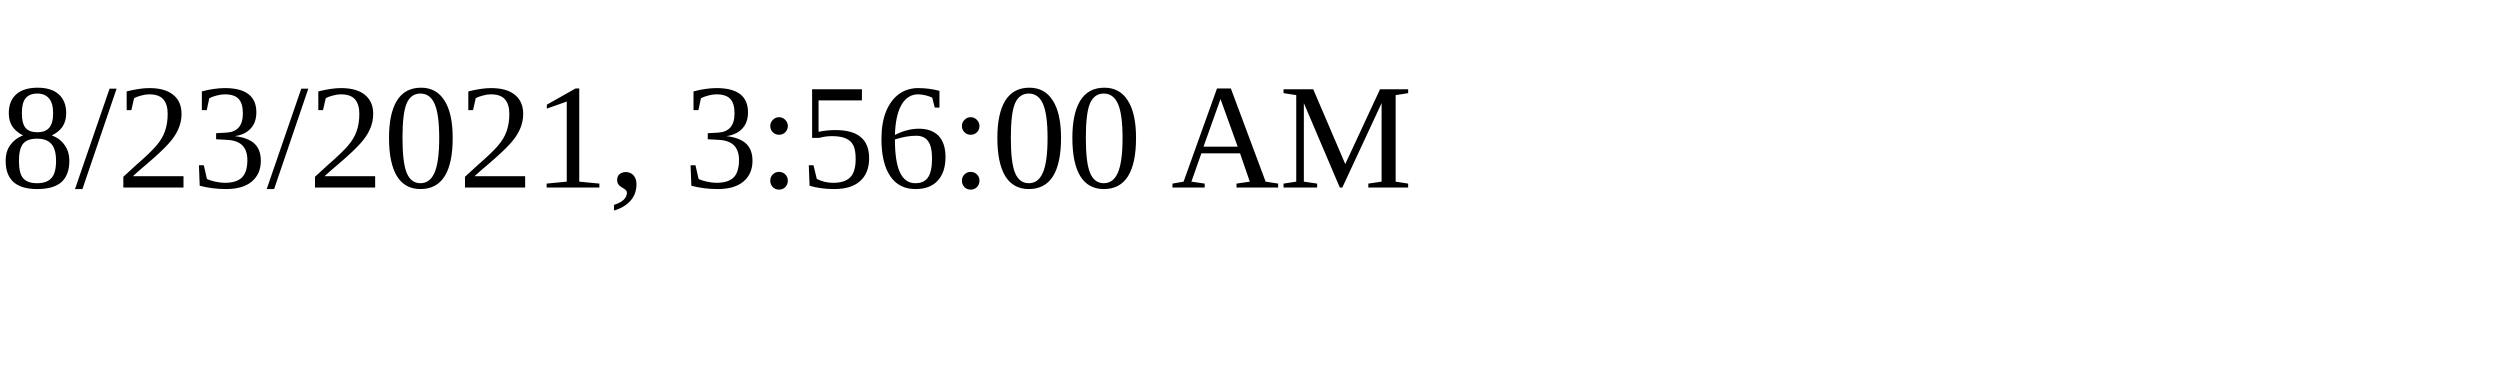
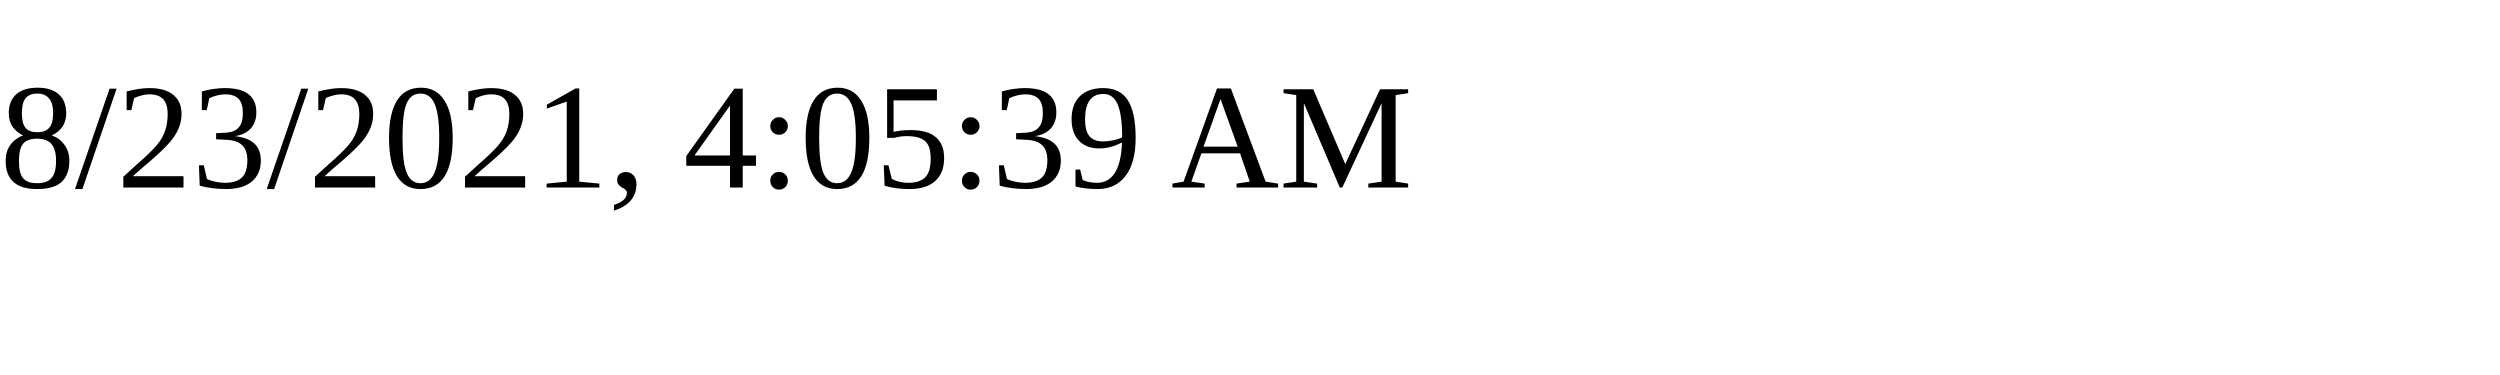
<svg xmlns="http://www.w3.org/2000/svg" height="30" width="200">
-   <text x="0" y="15">8/23/2021, 3:56:00 AM</text>
+   <text x="0" y="15">8/23/2021, 4:05:39 AM</text>
</svg>
